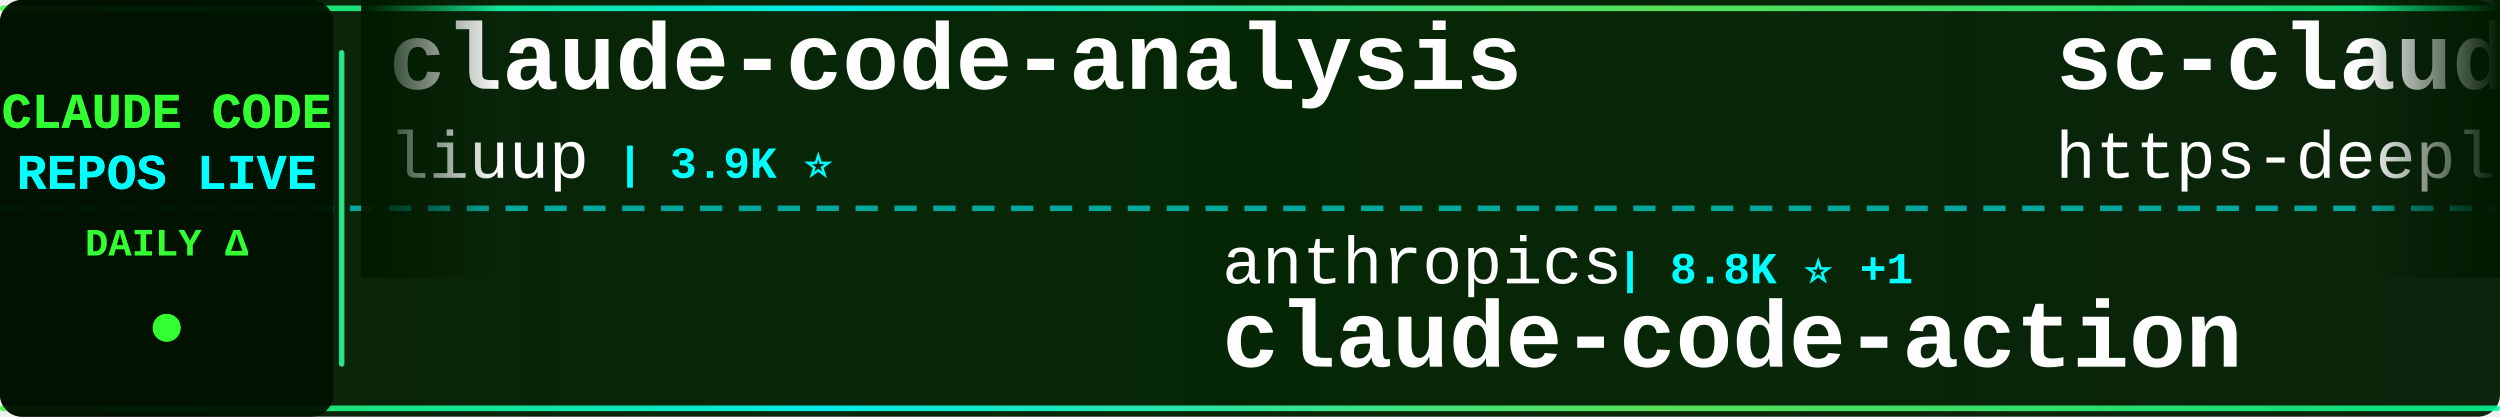
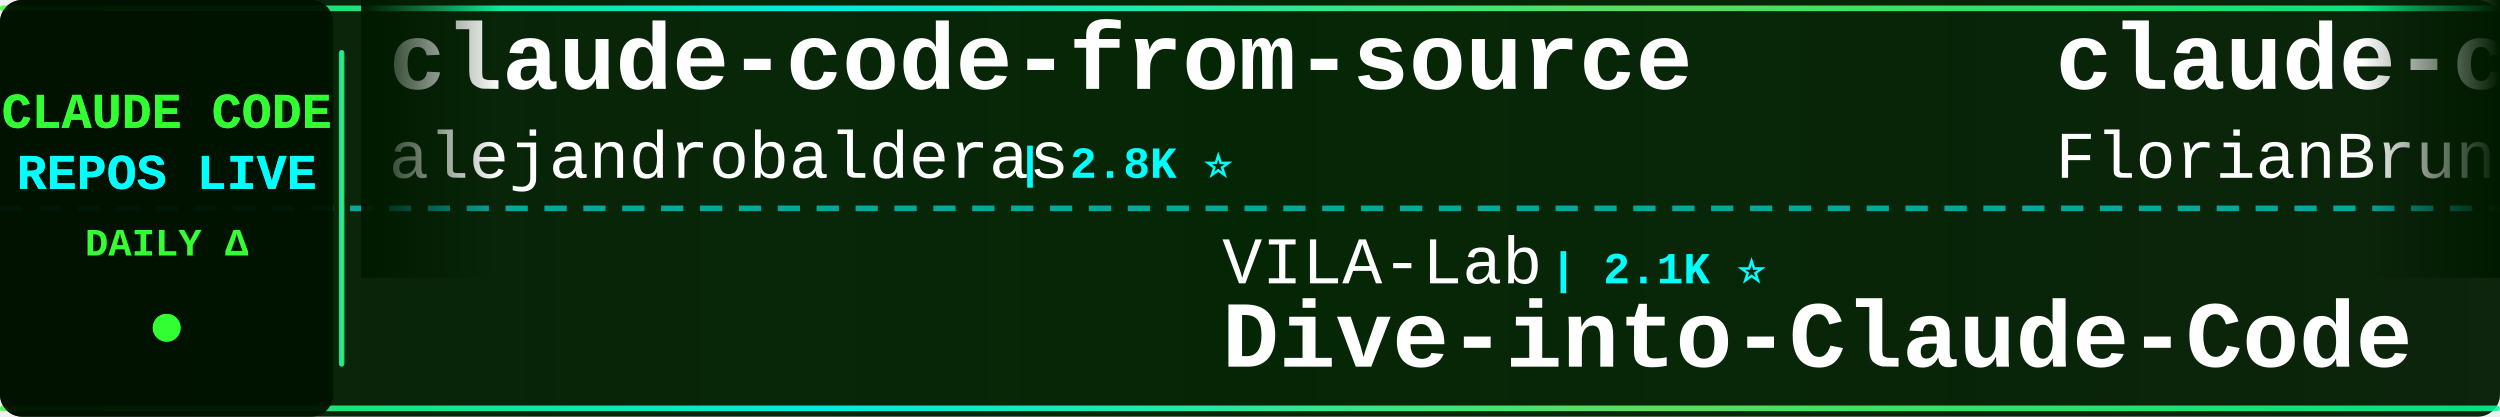
<svg xmlns="http://www.w3.org/2000/svg" width="900" height="150">
  <defs>
    <linearGradient id="tickerBg" x1="0%" y1="0%" x2="100%" y2="0%">
      <stop offset="0%" style="stop-color:#001a00;stop-opacity:0.95" />
      <stop offset="50%" style="stop-color:#002200;stop-opacity:0.98" />
      <stop offset="100%" style="stop-color:#001a00;stop-opacity:0.95" />
    </linearGradient>
    <linearGradient id="borderGrad" x1="0%" y1="0%" x2="100%" y2="0%">
      <stop offset="0%" style="stop-color:#33ff33;stop-opacity:0.85">
        <animate attributeName="stop-opacity" values="0.85;1;0.85" dur="2s" repeatCount="indefinite" />
      </stop>
      <stop offset="33%" style="stop-color:#00ffff;stop-opacity:0.9">
        <animate attributeName="stop-opacity" values="0.9;1;0.9" dur="2.2s" repeatCount="indefinite" />
      </stop>
      <stop offset="66%" style="stop-color:#66ff66;stop-opacity:0.85">
        <animate attributeName="stop-opacity" values="0.85;1;0.85" dur="1.8s" repeatCount="indefinite" />
      </stop>
      <stop offset="100%" style="stop-color:#00ff99;stop-opacity:0.85">
        <animate attributeName="stop-opacity" values="0.85;1;0.85" dur="2s" repeatCount="indefinite" />
      </stop>
    </linearGradient>
    <filter id="textGlow">
      <feGaussianBlur stdDeviation="0.1" result="coloredBlur" />
      <feMerge>
        <feMergeNode in="coloredBlur" />
        <feMergeNode in="SourceGraphic" />
      </feMerge>
    </filter>
    <filter id="metricGlow">
      <feGaussianBlur stdDeviation="0.2" result="coloredBlur" />
      <feMerge>
        <feMergeNode in="coloredBlur" />
        <feMergeNode in="SourceGraphic" />
      </feMerge>
    </filter>
    <linearGradient id="leftFade" x1="0%" y1="0%" x2="100%" y2="0%">
      <stop offset="0%" style="stop-color:#001a00;stop-opacity:1" />
      <stop offset="100%" style="stop-color:#001a00;stop-opacity:0" />
    </linearGradient>
    <linearGradient id="rightFade" x1="0%" y1="0%" x2="100%" y2="0%">
      <stop offset="0%" style="stop-color:#001a00;stop-opacity:0" />
      <stop offset="100%" style="stop-color:#001a00;stop-opacity:1" />
    </linearGradient>
  </defs>
  <rect width="900" height="150" fill="url(#tickerBg)" rx="8" />
  <rect x="0" y="2" width="900" height="2" fill="url(#borderGrad)" rx="1" />
  <rect x="0" y="146" width="900" height="2" fill="url(#borderGrad)" rx="1" />
  <line x1="0" y1="75" x2="900" y2="75" stroke="#00ffff" stroke-width="2" stroke-dasharray="8 6" opacity="0.6" />
  <rect x="0" y="0" width="120" height="150" fill="#001100" opacity="0.95" rx="8" />
  <text x="60" y="46" font-family="'Courier New', monospace" font-size="18" font-weight="bold" fill="#33ff33" text-anchor="middle" filter="url(#textGlow)">
    CLAUDE CODE
  </text>
  <text x="60" y="68" font-family="'Courier New', monospace" font-size="18" font-weight="bold" fill="#00ffff" text-anchor="middle" filter="url(#textGlow)">
    REPOS LIVE
  </text>
  <text x="60" y="92" font-family="'Courier New', monospace" font-size="14" font-weight="bold" fill="#33ff33" text-anchor="middle">
    DAILY Δ
  </text>
  <circle cx="60" cy="118" r="5" fill="#33ff33" filter="url(#metricGlow)">
    <animate attributeName="r" values="4;6;4" dur="1.5s" repeatCount="indefinite" />
    <animate attributeName="opacity" values="0.6;1;0.6" dur="1.5s" repeatCount="indefinite" />
  </circle>
  <rect x="122" y="18" width="2" height="114" fill="url(#borderGrad)" rx="1" />
  <clipPath id="tickerClip">
    <rect x="130" y="0" width="770" height="150" />
  </clipPath>
  <g clip-path="url(#tickerClip)">
    <g id="tickerItems">
      <animateTransform attributeName="transform" attributeType="XML" type="translate" from="0 0" to="-3000 0" dur="54s" repeatCount="indefinite" />
      <g transform="translate(0, 0)">
-         <text x="140" y="32" font-family="'Courier New', monospace" font-size="34" font-weight="bold" fill="#ffffff">claude-code-analysis</text>
-         <text x="140" y="64" font-family="'Courier New', monospace" font-size="24" font-weight="normal" fill="#ffffff" opacity="1.0">liuup</text>
-         <text x="222" y="64" font-family="'Courier New', monospace" font-size="16" font-weight="bold" fill="#00ffff"> | 3.9K ⭐</text>
+         <text x="140" y="32" font-family="'Courier New', monospace" font-size="34" font-weight="bold" fill="#ffffff">claude-code-from-source</text>
+         <text x="140" y="64" font-family="'Courier New', monospace" font-size="24" font-weight="normal" fill="#ffffff" opacity="1.0">alejandrobalderas</text>
+         <text x="366" y="64" font-family="'Courier New', monospace" font-size="16" font-weight="bold" fill="#00ffff"> | 2.8K ⭐</text>
      </g>
      <g transform="translate(300, 0)">
-         <text x="140" y="102" font-family="'Courier New', monospace" font-size="24" font-weight="normal" fill="#ffffff" opacity="1.0">anthropics</text>
-         <text x="282" y="102" font-family="'Courier New', monospace" font-size="16" font-weight="bold" fill="#00ffff"> | 8.8K ⭐ +1</text>
-         <text x="140" y="132" font-family="'Courier New', monospace" font-size="34" font-weight="bold" fill="#ffffff">claude-code-action</text>
+         <text x="140" y="102" font-family="'Courier New', monospace" font-size="24" font-weight="normal" fill="#ffffff" opacity="1.0">VILA-Lab</text>
+         <text x="258" y="102" font-family="'Courier New', monospace" font-size="16" font-weight="bold" fill="#00ffff"> | 2.1K ⭐</text>
+         <text x="140" y="132" font-family="'Courier New', monospace" font-size="34" font-weight="bold" fill="#ffffff">Dive-into-Claude-Code</text>
      </g>
      <g transform="translate(600, 0)">
-         <text x="140" y="32" font-family="'Courier New', monospace" font-size="34" font-weight="bold" fill="#ffffff">sc-claude-code-files</text>
-         <text x="140" y="64" font-family="'Courier New', monospace" font-size="24" font-weight="normal" fill="#ffffff" opacity="1.0">https-deeplearning-ai</text>
-         <text x="414" y="64" font-family="'Courier New', monospace" font-size="16" font-weight="bold" fill="#00ffff"> | 545 ⭐</text>
+         <text x="140" y="32" font-family="'Courier New', monospace" font-size="34" font-weight="bold" fill="#ffffff">claude-code-ultimate-gui...</text>
+         <text x="140" y="64" font-family="'Courier New', monospace" font-size="24" font-weight="normal" fill="#ffffff" opacity="1.0">FlorianBruniaux</text>
+         <text x="342" y="64" font-family="'Courier New', monospace" font-size="16" font-weight="bold" fill="#00ffff"> | 5.9K ⭐</text>
      </g>
      <g transform="translate(900, 0)">
-         <text x="140" y="102" font-family="'Courier New', monospace" font-size="24" font-weight="normal" fill="#ffffff" opacity="1.0">RichardAtCT</text>
-         <text x="294" y="102" font-family="'Courier New', monospace" font-size="16" font-weight="bold" fill="#00ffff"> | 2.8K ⭐ +1</text>
-         <text x="140" y="132" font-family="'Courier New', monospace" font-size="34" font-weight="bold" fill="#ffffff">claude-code-telegram</text>
+         <text x="140" y="102" font-family="'Courier New', monospace" font-size="24" font-weight="normal" fill="#ffffff" opacity="1.0">krusemediallc</text>
+         <text x="318" y="102" font-family="'Courier New', monospace" font-size="16" font-weight="bold" fill="#00ffff"> | 1.5K ⭐ +1</text>
+         <text x="140" y="132" font-family="'Courier New', monospace" font-size="34" font-weight="bold" fill="#ffffff">arcads-claude-code</text>
      </g>
      <g transform="translate(1200, 0)">
-         <text x="140" y="32" font-family="'Courier New', monospace" font-size="34" font-weight="bold" fill="#ffffff">awesome-claude-code</text>
-         <text x="140" y="64" font-family="'Courier New', monospace" font-size="24" font-weight="normal" fill="#ffffff" opacity="1.0">jqueryscript</text>
-         <text x="306" y="64" font-family="'Courier New', monospace" font-size="16" font-weight="bold" fill="#00ffff"> | 508 ⭐</text>
+         <text x="140" y="32" font-family="'Courier New', monospace" font-size="34" font-weight="bold" fill="#ffffff">claude-code-reverse</text>
+         <text x="140" y="64" font-family="'Courier New', monospace" font-size="24" font-weight="normal" fill="#ffffff" opacity="1.0">Yuyz0112</text>
+         <text x="258" y="64" font-family="'Courier New', monospace" font-size="16" font-weight="bold" fill="#00ffff"> | 2.4K ⭐</text>
      </g>
      <g transform="translate(1500, 0)">
-         <text x="140" y="102" font-family="'Courier New', monospace" font-size="24" font-weight="normal" fill="#ffffff" opacity="1.0">Piebald-AI</text>
-         <text x="282" y="102" font-family="'Courier New', monospace" font-size="16" font-weight="bold" fill="#00ffff"> | 12.6K ⭐ +1</text>
-         <text x="140" y="132" font-family="'Courier New', monospace" font-size="34" font-weight="bold" fill="#ffffff">claude-code-system-promp...</text>
+         <text x="140" y="102" font-family="'Courier New', monospace" font-size="24" font-weight="normal" fill="#ffffff" opacity="1.0">anthropics</text>
+         <text x="282" y="102" font-family="'Courier New', monospace" font-size="16" font-weight="bold" fill="#00ffff"> | 970 ⭐</text>
+         <text x="140" y="132" font-family="'Courier New', monospace" font-size="34" font-weight="bold" fill="#ffffff">claude-code-base-action</text>
      </g>
      <g transform="translate(1800, 0)">
-         <text x="140" y="32" font-family="'Courier New', monospace" font-size="34" font-weight="bold" fill="#ffffff">edmunds-claude-code</text>
-         <text x="140" y="64" font-family="'Courier New', monospace" font-size="24" font-weight="normal" fill="#ffffff" opacity="1.0">edmund-io</text>
-         <text x="270" y="64" font-family="'Courier New', monospace" font-size="16" font-weight="bold" fill="#00ffff"> | 1.5K ⭐</text>
+         <text x="140" y="32" font-family="'Courier New', monospace" font-size="34" font-weight="bold" fill="#ffffff">andrej-karpathy-skills</text>
+         <text x="140" y="64" font-family="'Courier New', monospace" font-size="24" font-weight="normal" fill="#ffffff" opacity="1.0">multica-ai</text>
+         <text x="282" y="64" font-family="'Courier New', monospace" font-size="16" font-weight="bold" fill="#00ffff"> | 210.5K ⭐ +53</text>
      </g>
      <g transform="translate(2100, 0)">
-         <text x="140" y="102" font-family="'Courier New', monospace" font-size="24" font-weight="normal" fill="#ffffff" opacity="1.0">frankbria</text>
-         <text x="270" y="102" font-family="'Courier New', monospace" font-size="16" font-weight="bold" fill="#00ffff"> | 9.6K ⭐</text>
-         <text x="140" y="132" font-family="'Courier New', monospace" font-size="34" font-weight="bold" fill="#ffffff">ralph-claude-code</text>
+         <text x="140" y="102" font-family="'Courier New', monospace" font-size="24" font-weight="normal" fill="#ffffff" opacity="1.0">disler</text>
+         <text x="234" y="102" font-family="'Courier New', monospace" font-size="16" font-weight="bold" fill="#00ffff"> | 3.9K ⭐ +1</text>
+         <text x="140" y="132" font-family="'Courier New', monospace" font-size="34" font-weight="bold" fill="#ffffff">claude-code-hooks-master...</text>
      </g>
      <g transform="translate(2400, 0)">
-         <text x="140" y="32" font-family="'Courier New', monospace" font-size="34" font-weight="bold" fill="#ffffff">awesome-claude-code-tool...</text>
-         <text x="140" y="64" font-family="'Courier New', monospace" font-size="24" font-weight="normal" fill="#ffffff" opacity="1.0">rohitg00</text>
-         <text x="258" y="64" font-family="'Courier New', monospace" font-size="16" font-weight="bold" fill="#00ffff"> | 2.6K ⭐ +1</text>
+         <text x="140" y="32" font-family="'Courier New', monospace" font-size="34" font-weight="bold" fill="#ffffff">system_prompts_leaks</text>
+         <text x="140" y="64" font-family="'Courier New', monospace" font-size="24" font-weight="normal" fill="#ffffff" opacity="1.0">asgeirtj</text>
+         <text x="258" y="64" font-family="'Courier New', monospace" font-size="16" font-weight="bold" fill="#00ffff"> | 64.2K ⭐ +13</text>
      </g>
      <g transform="translate(2700, 0)">
-         <text x="140" y="102" font-family="'Courier New', monospace" font-size="24" font-weight="normal" fill="#ffffff" opacity="1.0">huangjia2019</text>
-         <text x="306" y="102" font-family="'Courier New', monospace" font-size="16" font-weight="bold" fill="#00ffff"> | 1.1K ⭐</text>
-         <text x="140" y="132" font-family="'Courier New', monospace" font-size="34" font-weight="bold" fill="#ffffff">claude-code-engineering</text>
+         <text x="140" y="102" font-family="'Courier New', monospace" font-size="24" font-weight="normal" fill="#ffffff" opacity="1.0">daymade</text>
+         <text x="246" y="102" font-family="'Courier New', monospace" font-size="16" font-weight="bold" fill="#00ffff"> | 1.4K ⭐</text>
+         <text x="140" y="132" font-family="'Courier New', monospace" font-size="34" font-weight="bold" fill="#ffffff">claude-code-skills</text>
      </g>
      <g transform="translate(3000, 0)">
-         <text x="140" y="32" font-family="'Courier New', monospace" font-size="34" font-weight="bold" fill="#ffffff">claude-code-analysis</text>
-         <text x="140" y="64" font-family="'Courier New', monospace" font-size="24" font-weight="normal" fill="#ffffff" opacity="1.0">liuup</text>
-         <text x="222" y="64" font-family="'Courier New', monospace" font-size="16" font-weight="bold" fill="#00ffff"> | 3.9K ⭐</text>
+         <text x="140" y="32" font-family="'Courier New', monospace" font-size="34" font-weight="bold" fill="#ffffff">claude-code-from-source</text>
+         <text x="140" y="64" font-family="'Courier New', monospace" font-size="24" font-weight="normal" fill="#ffffff" opacity="1.0">alejandrobalderas</text>
+         <text x="366" y="64" font-family="'Courier New', monospace" font-size="16" font-weight="bold" fill="#00ffff"> | 2.8K ⭐</text>
      </g>
      <g transform="translate(3300, 0)">
-         <text x="140" y="102" font-family="'Courier New', monospace" font-size="24" font-weight="normal" fill="#ffffff" opacity="1.0">anthropics</text>
-         <text x="282" y="102" font-family="'Courier New', monospace" font-size="16" font-weight="bold" fill="#00ffff"> | 8.8K ⭐ +1</text>
-         <text x="140" y="132" font-family="'Courier New', monospace" font-size="34" font-weight="bold" fill="#ffffff">claude-code-action</text>
+         <text x="140" y="102" font-family="'Courier New', monospace" font-size="24" font-weight="normal" fill="#ffffff" opacity="1.0">VILA-Lab</text>
+         <text x="258" y="102" font-family="'Courier New', monospace" font-size="16" font-weight="bold" fill="#00ffff"> | 2.1K ⭐</text>
+         <text x="140" y="132" font-family="'Courier New', monospace" font-size="34" font-weight="bold" fill="#ffffff">Dive-into-Claude-Code</text>
      </g>
      <g transform="translate(3600, 0)">
-         <text x="140" y="32" font-family="'Courier New', monospace" font-size="34" font-weight="bold" fill="#ffffff">sc-claude-code-files</text>
-         <text x="140" y="64" font-family="'Courier New', monospace" font-size="24" font-weight="normal" fill="#ffffff" opacity="1.0">https-deeplearning-ai</text>
-         <text x="414" y="64" font-family="'Courier New', monospace" font-size="16" font-weight="bold" fill="#00ffff"> | 545 ⭐</text>
+         <text x="140" y="32" font-family="'Courier New', monospace" font-size="34" font-weight="bold" fill="#ffffff">claude-code-ultimate-gui...</text>
+         <text x="140" y="64" font-family="'Courier New', monospace" font-size="24" font-weight="normal" fill="#ffffff" opacity="1.0">FlorianBruniaux</text>
+         <text x="342" y="64" font-family="'Courier New', monospace" font-size="16" font-weight="bold" fill="#00ffff"> | 5.9K ⭐</text>
      </g>
      <g transform="translate(3900, 0)">
-         <text x="140" y="102" font-family="'Courier New', monospace" font-size="24" font-weight="normal" fill="#ffffff" opacity="1.0">RichardAtCT</text>
-         <text x="294" y="102" font-family="'Courier New', monospace" font-size="16" font-weight="bold" fill="#00ffff"> | 2.8K ⭐ +1</text>
-         <text x="140" y="132" font-family="'Courier New', monospace" font-size="34" font-weight="bold" fill="#ffffff">claude-code-telegram</text>
+         <text x="140" y="102" font-family="'Courier New', monospace" font-size="24" font-weight="normal" fill="#ffffff" opacity="1.0">krusemediallc</text>
+         <text x="318" y="102" font-family="'Courier New', monospace" font-size="16" font-weight="bold" fill="#00ffff"> | 1.5K ⭐ +1</text>
+         <text x="140" y="132" font-family="'Courier New', monospace" font-size="34" font-weight="bold" fill="#ffffff">arcads-claude-code</text>
      </g>
    </g>
  </g>
  <rect x="130" y="0" width="50" height="100" fill="url(#leftFade)" />
  <rect x="850" y="0" width="50" height="100" fill="url(#rightFade)" />
</svg>
